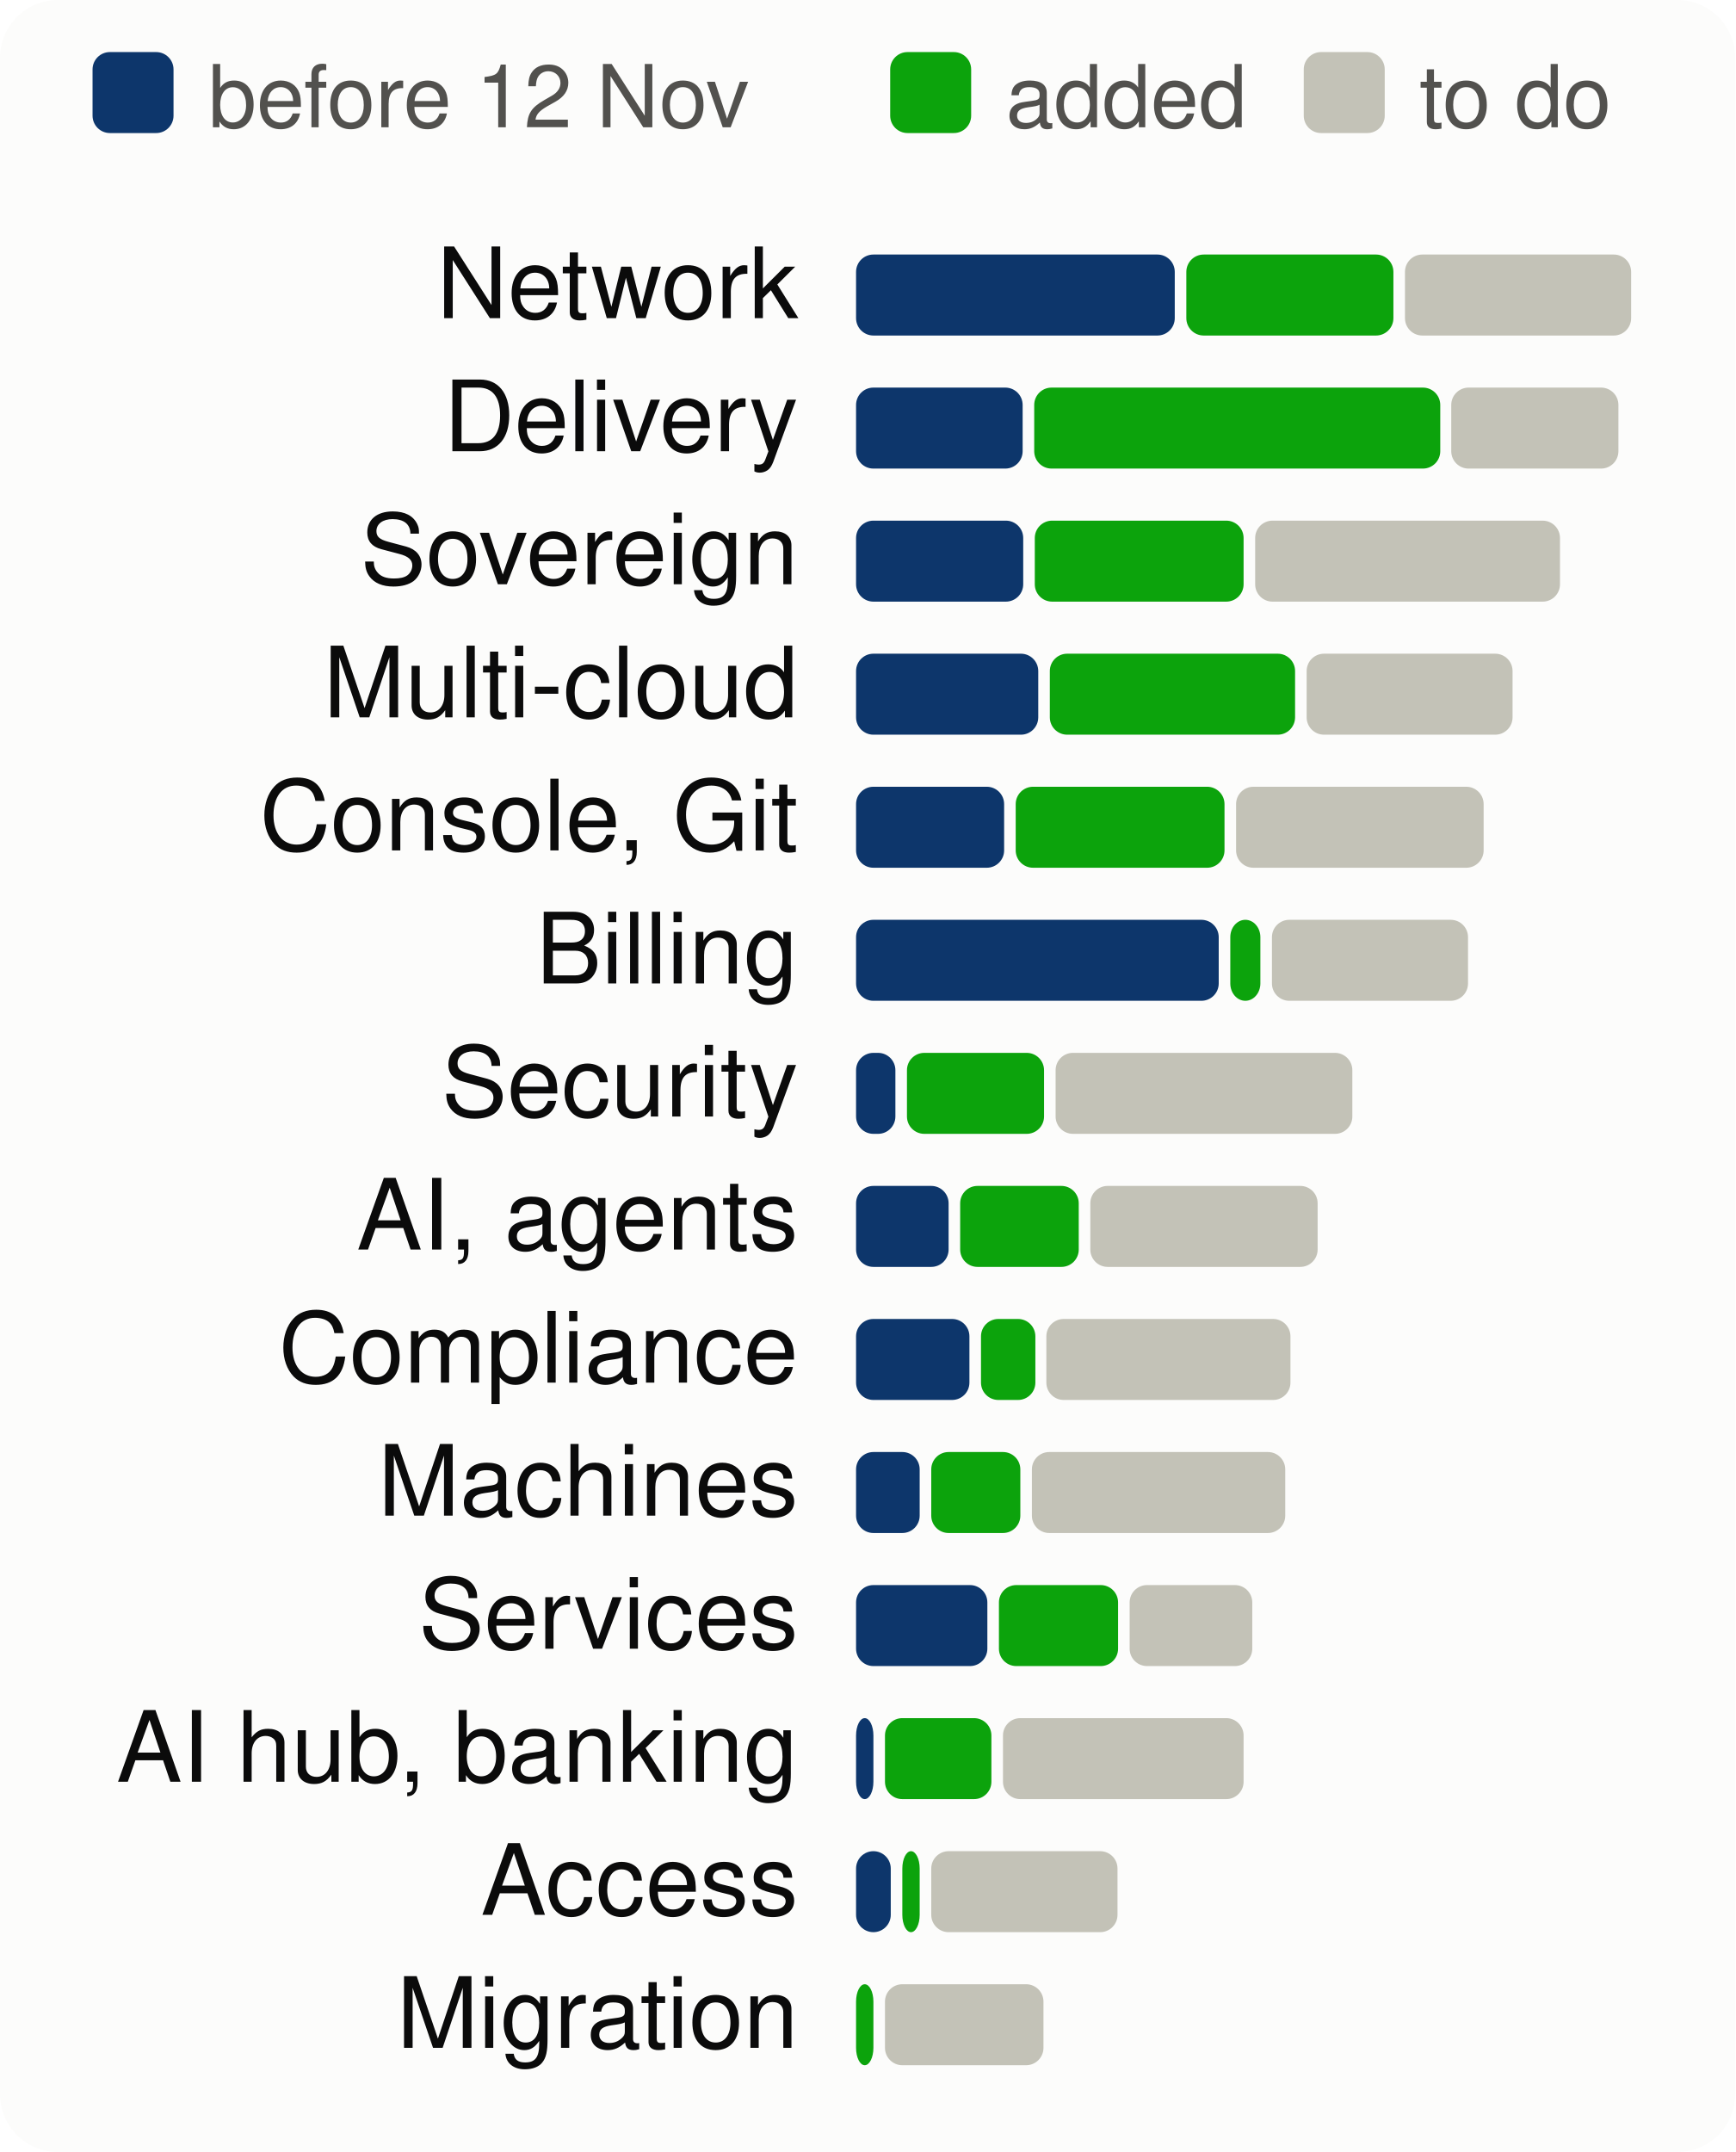
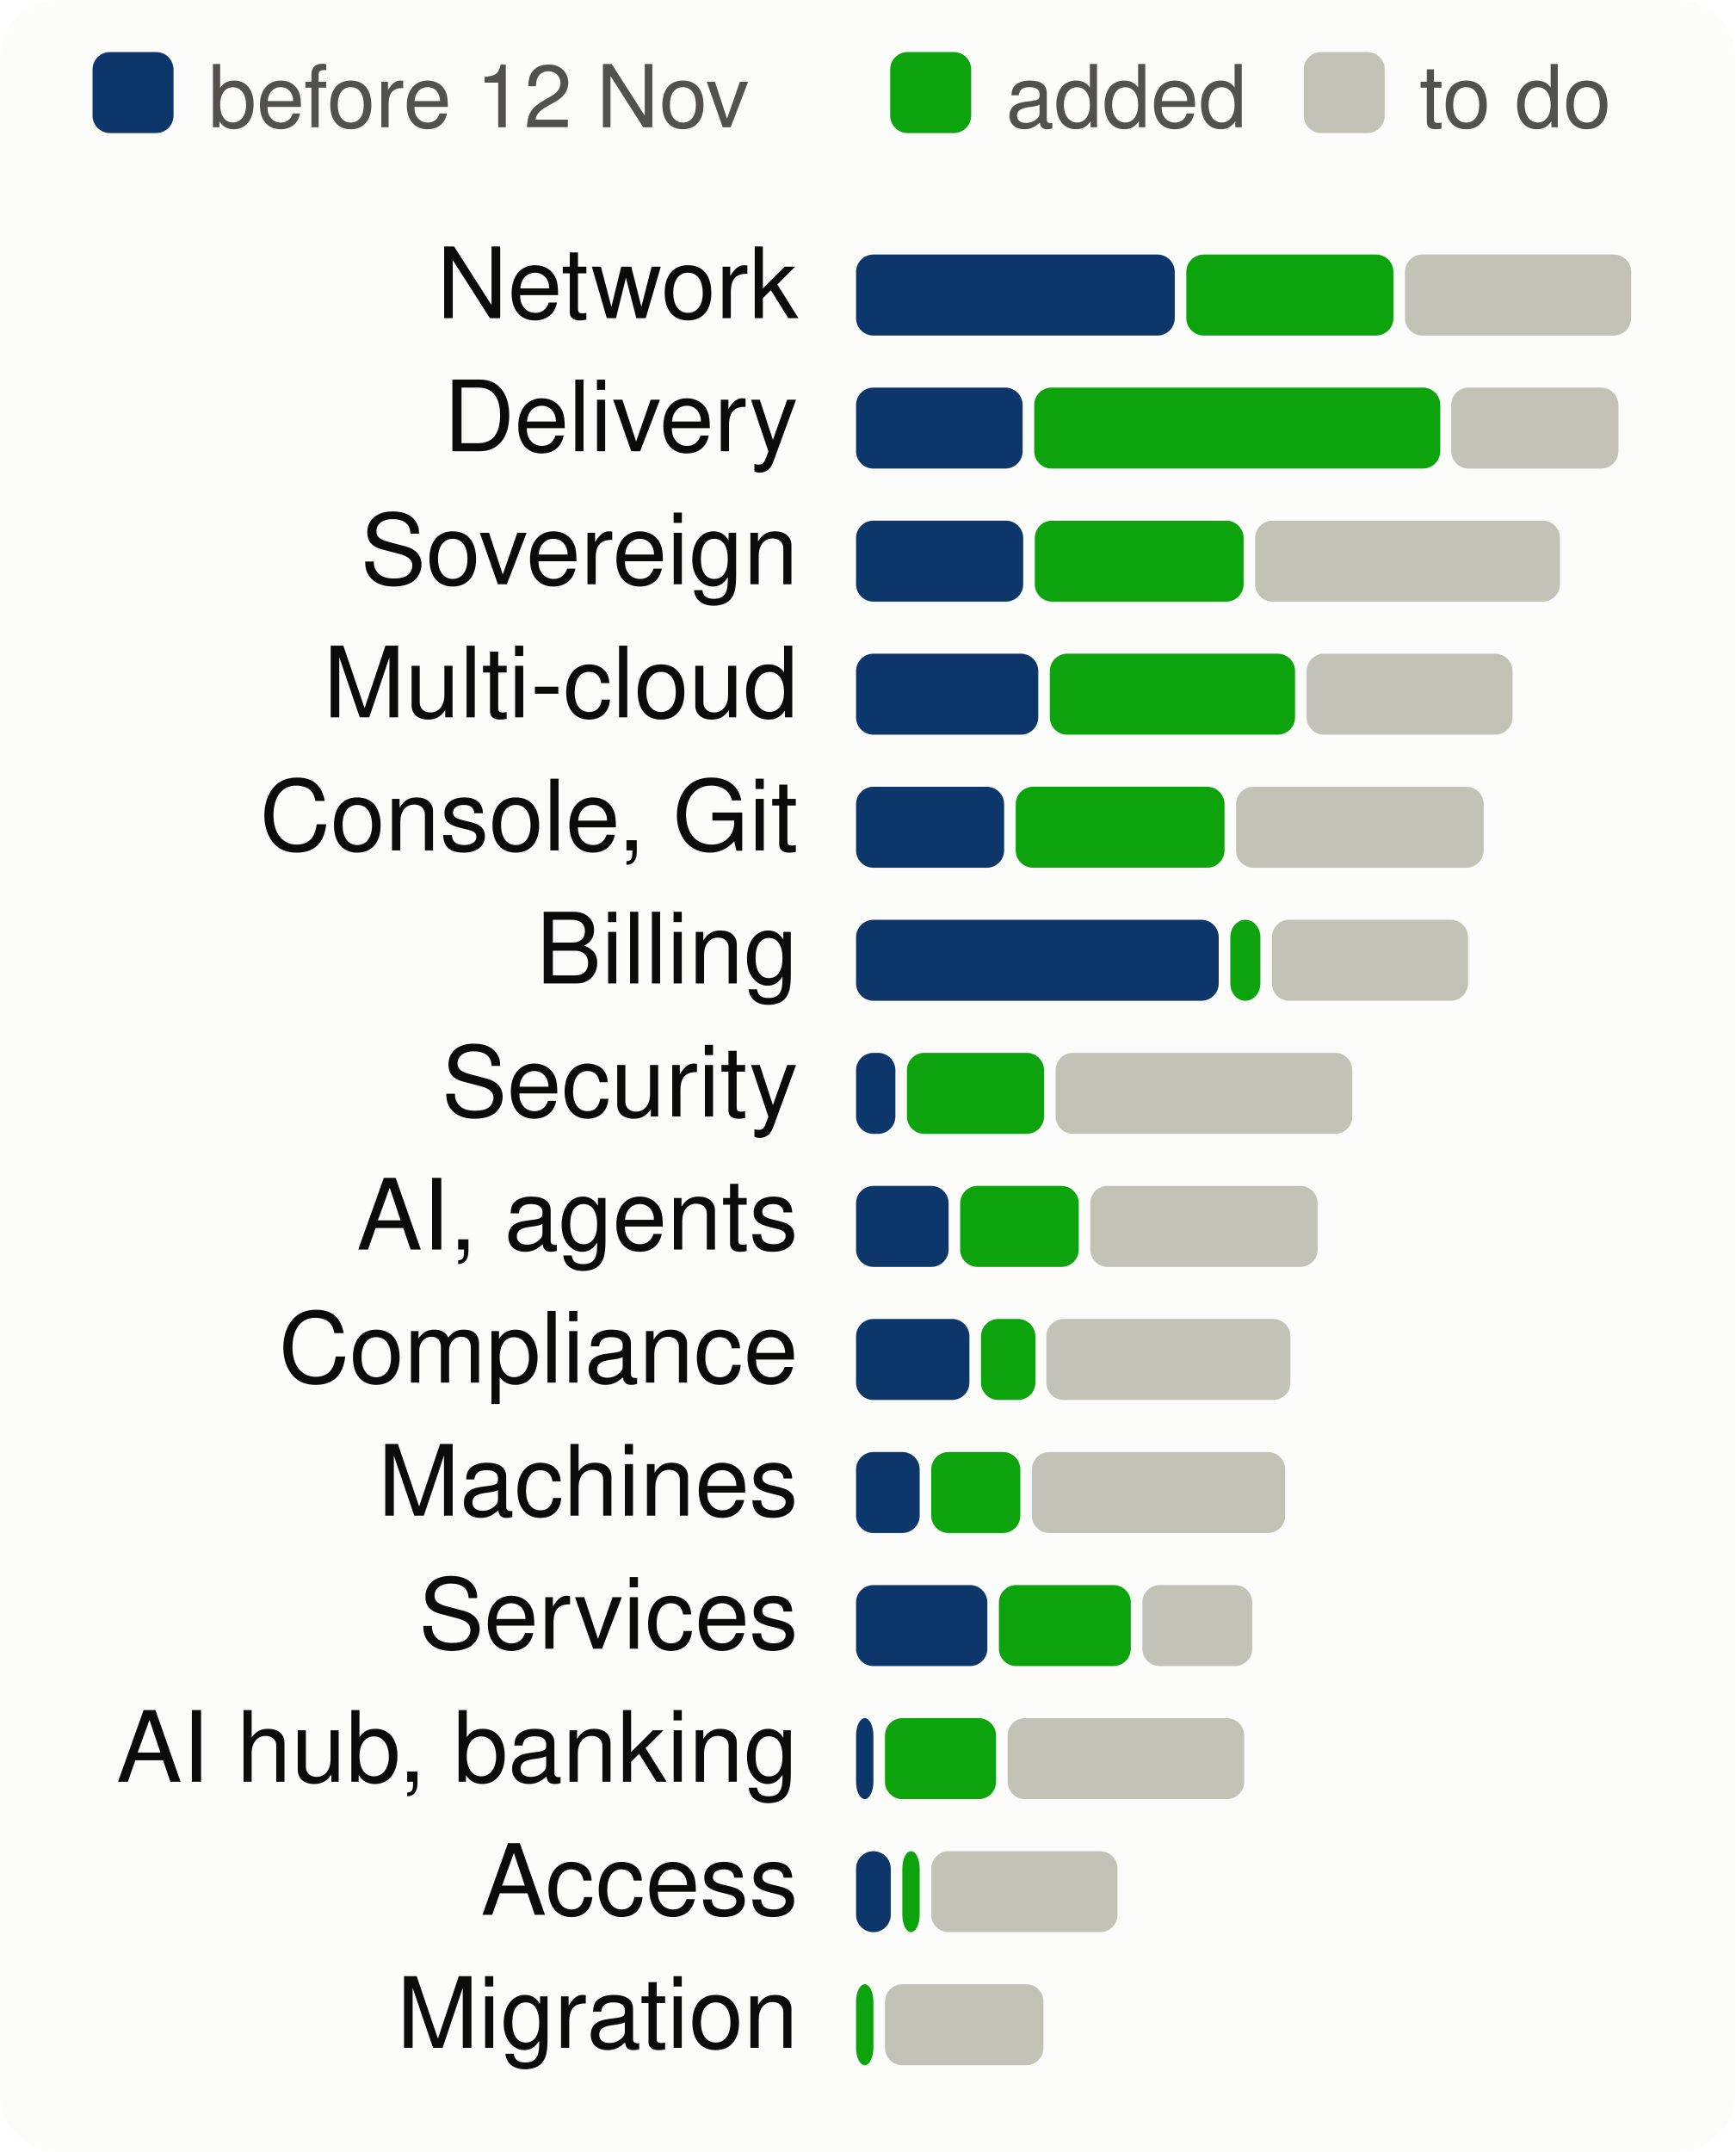
<svg xmlns="http://www.w3.org/2000/svg" viewBox="0 0 300 372" width="300" height="372" font-family="system-ui,-apple-system,Segoe UI,Helvetica,Arial,sans-serif" font-size="18" role="img" aria-label="Progress per product area, to scale">
  <style>.h{paint-order:stroke;stroke:#fcfcfb;stroke-width:3px;stroke-linejoin:round}.rg{stroke:#fcfcfb}@media (prefers-color-scheme: dark){.bg{fill:#1a1a19}.t1{fill:#f0efec}.t2{fill:#c3c2b7}.gr{stroke:#2c2c2a}.ax{stroke:#383835}.ld{stroke:#383835}.br{stroke:#c3c2b7}.m{stroke:#3987e5}.dp{stroke:#d95926}.v{stroke:#199e70}.i2{stroke:#c3c2b7}.i1{stroke:#f0efec}.f1{fill:#3987e5}.f2{fill:#d95926}.f3{fill:#199e70}.f4{fill:#c98500}.ev{fill:#c3c2b7}.inv{fill:#1a1a19}.done{fill:#cde2fb}.todo{fill:#52514e}.tile{fill:#262624}.h,.rg{stroke:#1a1a19}}</style>
  <rect width="300" height="372" rx="10" class="bg" fill="#fcfcfb" />
  <rect x="16" y="9" width="14" height="14" rx="3" class="done" fill="#0d366b" />
  <text x="36" y="22" class="t2" fill="#52514e" font-size="15">before 12 Nov</text>
  <rect x="153.9" y="9" width="14" height="14" rx="3" class="gain" fill="#0ca30c" />
  <text x="173.9" y="22" class="t2" fill="#52514e" font-size="15">added</text>
  <rect x="225.4" y="9" width="14" height="14" rx="3" class="todo" fill="#c3c2b7" />
  <text x="245.4" y="22" class="t2" fill="#52514e" font-size="15">to do</text>
  <text x="138" y="55" text-anchor="end" class="t1" fill="#0b0b0b" font-size="17">Network</text>
  <rect x="148.0" y="44" width="55.1" height="14" rx="3" class="done" fill="#0d366b" />
  <rect x="205.1" y="44" width="35.8" height="14" rx="3" class="gain" fill="#0ca30c" />
  <rect x="242.9" y="44" width="39.1" height="14" rx="3" class="todo" fill="#c3c2b7" />
  <text x="138" y="78" text-anchor="end" class="t1" fill="#0b0b0b" font-size="17">Delivery</text>
  <rect x="148.0" y="67" width="28.8" height="14" rx="3" class="done" fill="#0d366b" />
  <rect x="178.8" y="67" width="70.2" height="14" rx="3" class="gain" fill="#0ca30c" />
  <rect x="250.9" y="67" width="28.9" height="14" rx="3" class="todo" fill="#c3c2b7" />
  <text x="138" y="101" text-anchor="end" class="t1" fill="#0b0b0b" font-size="17">Sovereign</text>
  <rect x="148.0" y="90" width="28.9" height="14" rx="3" class="done" fill="#0d366b" />
  <rect x="178.9" y="90" width="36.1" height="14" rx="3" class="gain" fill="#0ca30c" />
  <rect x="217.0" y="90" width="52.7" height="14" rx="3" class="todo" fill="#c3c2b7" />
  <text x="138" y="124" text-anchor="end" class="t1" fill="#0b0b0b" font-size="17">Multi-cloud</text>
  <rect x="148.0" y="113" width="31.5" height="14" rx="3" class="done" fill="#0d366b" />
  <rect x="181.5" y="113" width="42.4" height="14" rx="3" class="gain" fill="#0ca30c" />
  <rect x="225.9" y="113" width="35.6" height="14" rx="3" class="todo" fill="#c3c2b7" />
  <text x="138" y="147" text-anchor="end" class="t1" fill="#0b0b0b" font-size="17">Console, Git</text>
  <rect x="148.0" y="136" width="25.6" height="14" rx="3" class="done" fill="#0d366b" />
  <rect x="175.6" y="136" width="36.1" height="14" rx="3" class="gain" fill="#0ca30c" />
  <rect x="213.7" y="136" width="42.8" height="14" rx="3" class="todo" fill="#c3c2b7" />
  <text x="138" y="170" text-anchor="end" class="t1" fill="#0b0b0b" font-size="17">Billing</text>
  <rect x="148.0" y="159" width="62.7" height="14" rx="3" class="done" fill="#0d366b" />
  <rect x="212.7" y="159" width="5.2" height="14" rx="3" class="gain" fill="#0ca30c" />
  <rect x="219.9" y="159" width="33.9" height="14" rx="3" class="todo" fill="#c3c2b7" />
  <text x="138" y="193" text-anchor="end" class="t1" fill="#0b0b0b" font-size="17">Security</text>
  <rect x="148.0" y="182" width="6.8" height="14" rx="3" class="done" fill="#0d366b" />
  <rect x="156.8" y="182" width="23.7" height="14" rx="3" class="gain" fill="#0ca30c" />
  <rect x="182.5" y="182" width="51.3" height="14" rx="3" class="todo" fill="#c3c2b7" />
  <text x="138" y="216" text-anchor="end" class="t1" fill="#0b0b0b" font-size="17">AI, agents</text>
  <rect x="148.0" y="205" width="16.0" height="14" rx="3" class="done" fill="#0d366b" />
  <rect x="166.0" y="205" width="20.5" height="14" rx="3" class="gain" fill="#0ca30c" />
  <rect x="188.5" y="205" width="39.3" height="14" rx="3" class="todo" fill="#c3c2b7" />
  <text x="138" y="239" text-anchor="end" class="t1" fill="#0b0b0b" font-size="17">Compliance</text>
  <rect x="148.0" y="228" width="19.6" height="14" rx="3" class="done" fill="#0d366b" />
  <rect x="169.6" y="228" width="9.4" height="14" rx="3" class="gain" fill="#0ca30c" />
  <rect x="180.9" y="228" width="42.2" height="14" rx="3" class="todo" fill="#c3c2b7" />
  <text x="138" y="262" text-anchor="end" class="t1" fill="#0b0b0b" font-size="17">Machines</text>
  <rect x="148.0" y="251" width="11.0" height="14" rx="3" class="done" fill="#0d366b" />
  <rect x="161.0" y="251" width="15.4" height="14" rx="3" class="gain" fill="#0ca30c" />
  <rect x="178.4" y="251" width="43.8" height="14" rx="3" class="todo" fill="#c3c2b7" />
  <text x="138" y="285" text-anchor="end" class="t1" fill="#0b0b0b" font-size="17">Services</text>
  <rect x="148.0" y="274" width="22.7" height="14" rx="3" class="done" fill="#0d366b" />
-   <rect x="172.7" y="274" width="20.6" height="14" rx="3" class="gain" fill="#0ca30c" />
-   <rect x="195.3" y="274" width="21.2" height="14" rx="3" class="todo" fill="#c3c2b7" />
+   <rect x="172.7" y="274" width="22.8" height="14" rx="3" class="gain" fill="#0ca30c" />
+   <rect x="197.5" y="274" width="19.0" height="14" rx="3" class="todo" fill="#c3c2b7" />
  <text x="138" y="308" text-anchor="end" class="t1" fill="#0b0b0b" font-size="17">AI hub, banking</text>
  <rect x="148.0" y="297" width="3.0" height="14" rx="3" class="done" fill="#0d366b" />
-   <rect x="153.0" y="297" width="18.4" height="14" rx="3" class="gain" fill="#0ca30c" />
-   <rect x="173.4" y="297" width="41.6" height="14" rx="3" class="todo" fill="#c3c2b7" />
+   <rect x="153.0" y="297" width="19.2" height="14" rx="3" class="gain" fill="#0ca30c" />
+   <rect x="174.2" y="297" width="40.9" height="14" rx="3" class="todo" fill="#c3c2b7" />
  <text x="138" y="331" text-anchor="end" class="t1" fill="#0b0b0b" font-size="17">Access</text>
  <rect x="148.0" y="320" width="6.0" height="14" rx="3" class="done" fill="#0d366b" />
  <rect x="156.0" y="320" width="3.0" height="14" rx="3" class="gain" fill="#0ca30c" />
  <rect x="161.0" y="320" width="32.2" height="14" rx="3" class="todo" fill="#c3c2b7" />
  <text x="138" y="354" text-anchor="end" class="t1" fill="#0b0b0b" font-size="17">Migration</text>
  <rect x="148.0" y="343" width="3.0" height="14" rx="3" class="gain" fill="#0ca30c" />
  <rect x="153.0" y="343" width="27.4" height="14" rx="3" class="todo" fill="#c3c2b7" />
</svg>
